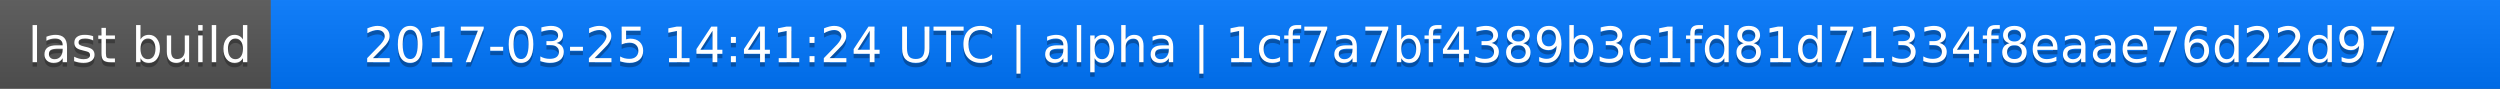
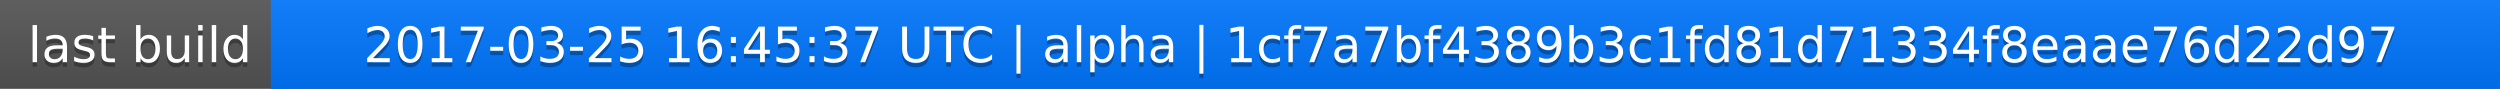
<svg xmlns="http://www.w3.org/2000/svg" width="563" height="20">
  <linearGradient id="a" x2="0" y2="100%">
    <stop offset="0" stop-color="#bbb" stop-opacity=".1" />
    <stop offset="1" stop-opacity=".1" />
  </linearGradient>
  <rect rx="0" width="563" height="20" fill="#555" />
  <rect rx="0" x="61" width="502" height="20" fill="#07f" />
  <path fill="#07f" d="M61 0h4v20h-4z" />
  <rect rx="0" width="563" height="20" fill="url(#a)" />
  <g fill="#fff" text-anchor="middle" font-family="DejaVu Sans,Verdana,Geneva,sans-serif" font-size="11">
    <text x="31.5" y="15" fill="#010101" fill-opacity=".3">last build</text>
    <text x="31.5" y="14">last build</text>
-     <text x="311" y="15" fill="#010101" fill-opacity=".3">2017-03-25 14:41:24 UTC | alpha | 1cf7a7bf4389b3c1fd81d71334f8eaae76d22d97</text>
-     <text x="311" y="14">2017-03-25 14:41:24 UTC | alpha | 1cf7a7bf4389b3c1fd81d71334f8eaae76d22d97</text>
+     <text x="311" y="15" fill="#010101" fill-opacity=".3">2017-03-25 16:45:37 UTC | alpha | 1cf7a7bf4389b3c1fd81d71334f8eaae76d22d97</text>
+     <text x="311" y="14">2017-03-25 16:45:37 UTC | alpha | 1cf7a7bf4389b3c1fd81d71334f8eaae76d22d97</text>
  </g>
</svg>
